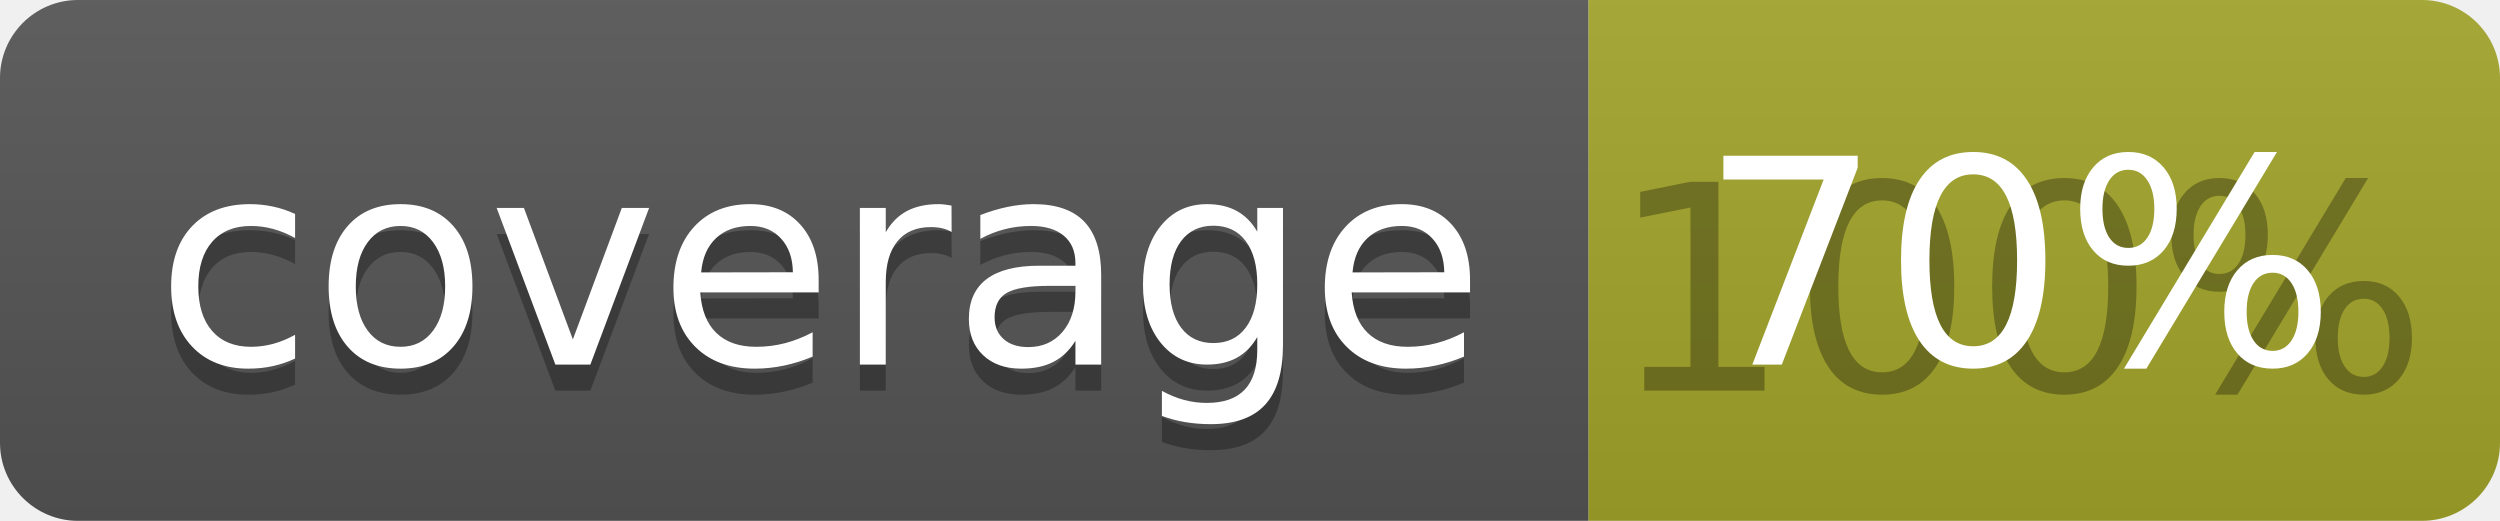
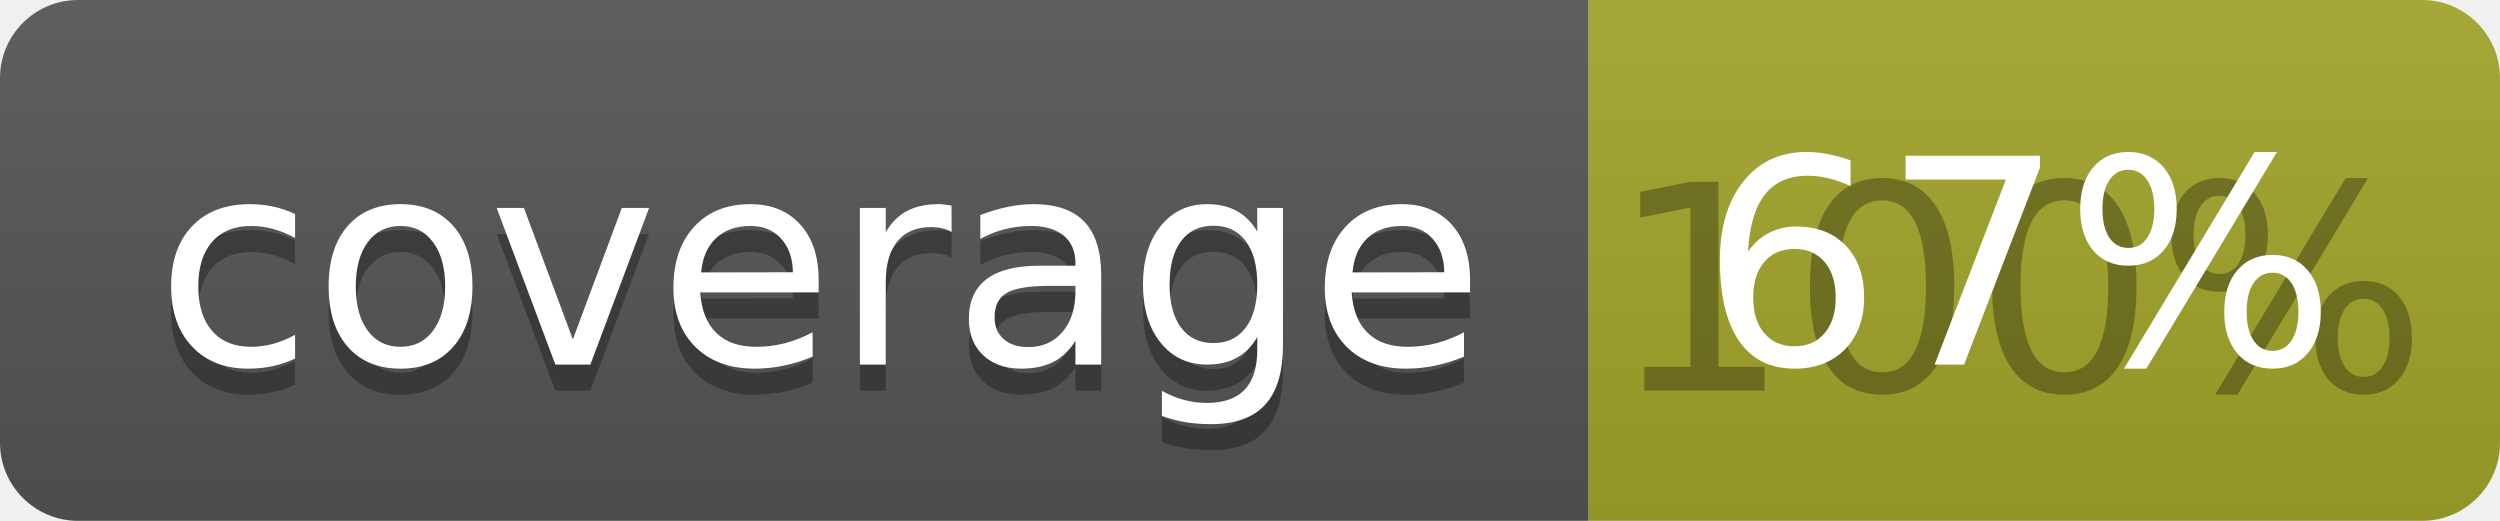
<svg xmlns="http://www.w3.org/2000/svg" width="96" height="20">
  <linearGradient id="b" x2="0" y2="100%">
    <stop offset="0" stop-color="#bbb" stop-opacity=".1" />
    <stop offset="1" stop-opacity=".1" />
  </linearGradient>
  <clipPath id="a">
    <rect width="96" height="20" rx="3" fill="#fff" />
  </clipPath>
  <g clip-path="url(#a)">
    <path fill="#555" d="M0 0h61v20H0z" />
    <path fill="#A3A52A" d="M61 0h35v20H61z" />
    <path fill="url(#b)" d="M0 0h96v20H0z" />
  </g>
  <g fill="#fff" text-anchor="middle" font-family="DejaVu Sans,Verdana,Geneva,sans-serif" font-size="110">
    <text x="315" y="150" fill="#010101" fill-opacity=".3" transform="scale(.1)" textLength="510">coverage</text>
    <text x="315" y="140" transform="scale(.1)" textLength="510">coverage</text>
    <text x="775" y="150" fill="#010101" fill-opacity=".3" transform="scale(.1)" textLength="250">100%</text>
-     <text x="775" y="140" transform="scale(.1)" textLength="250">70%</text>
+     <text x="775" y="140" transform="scale(.1)" textLength="250">67%</text>
  </g>
</svg>
